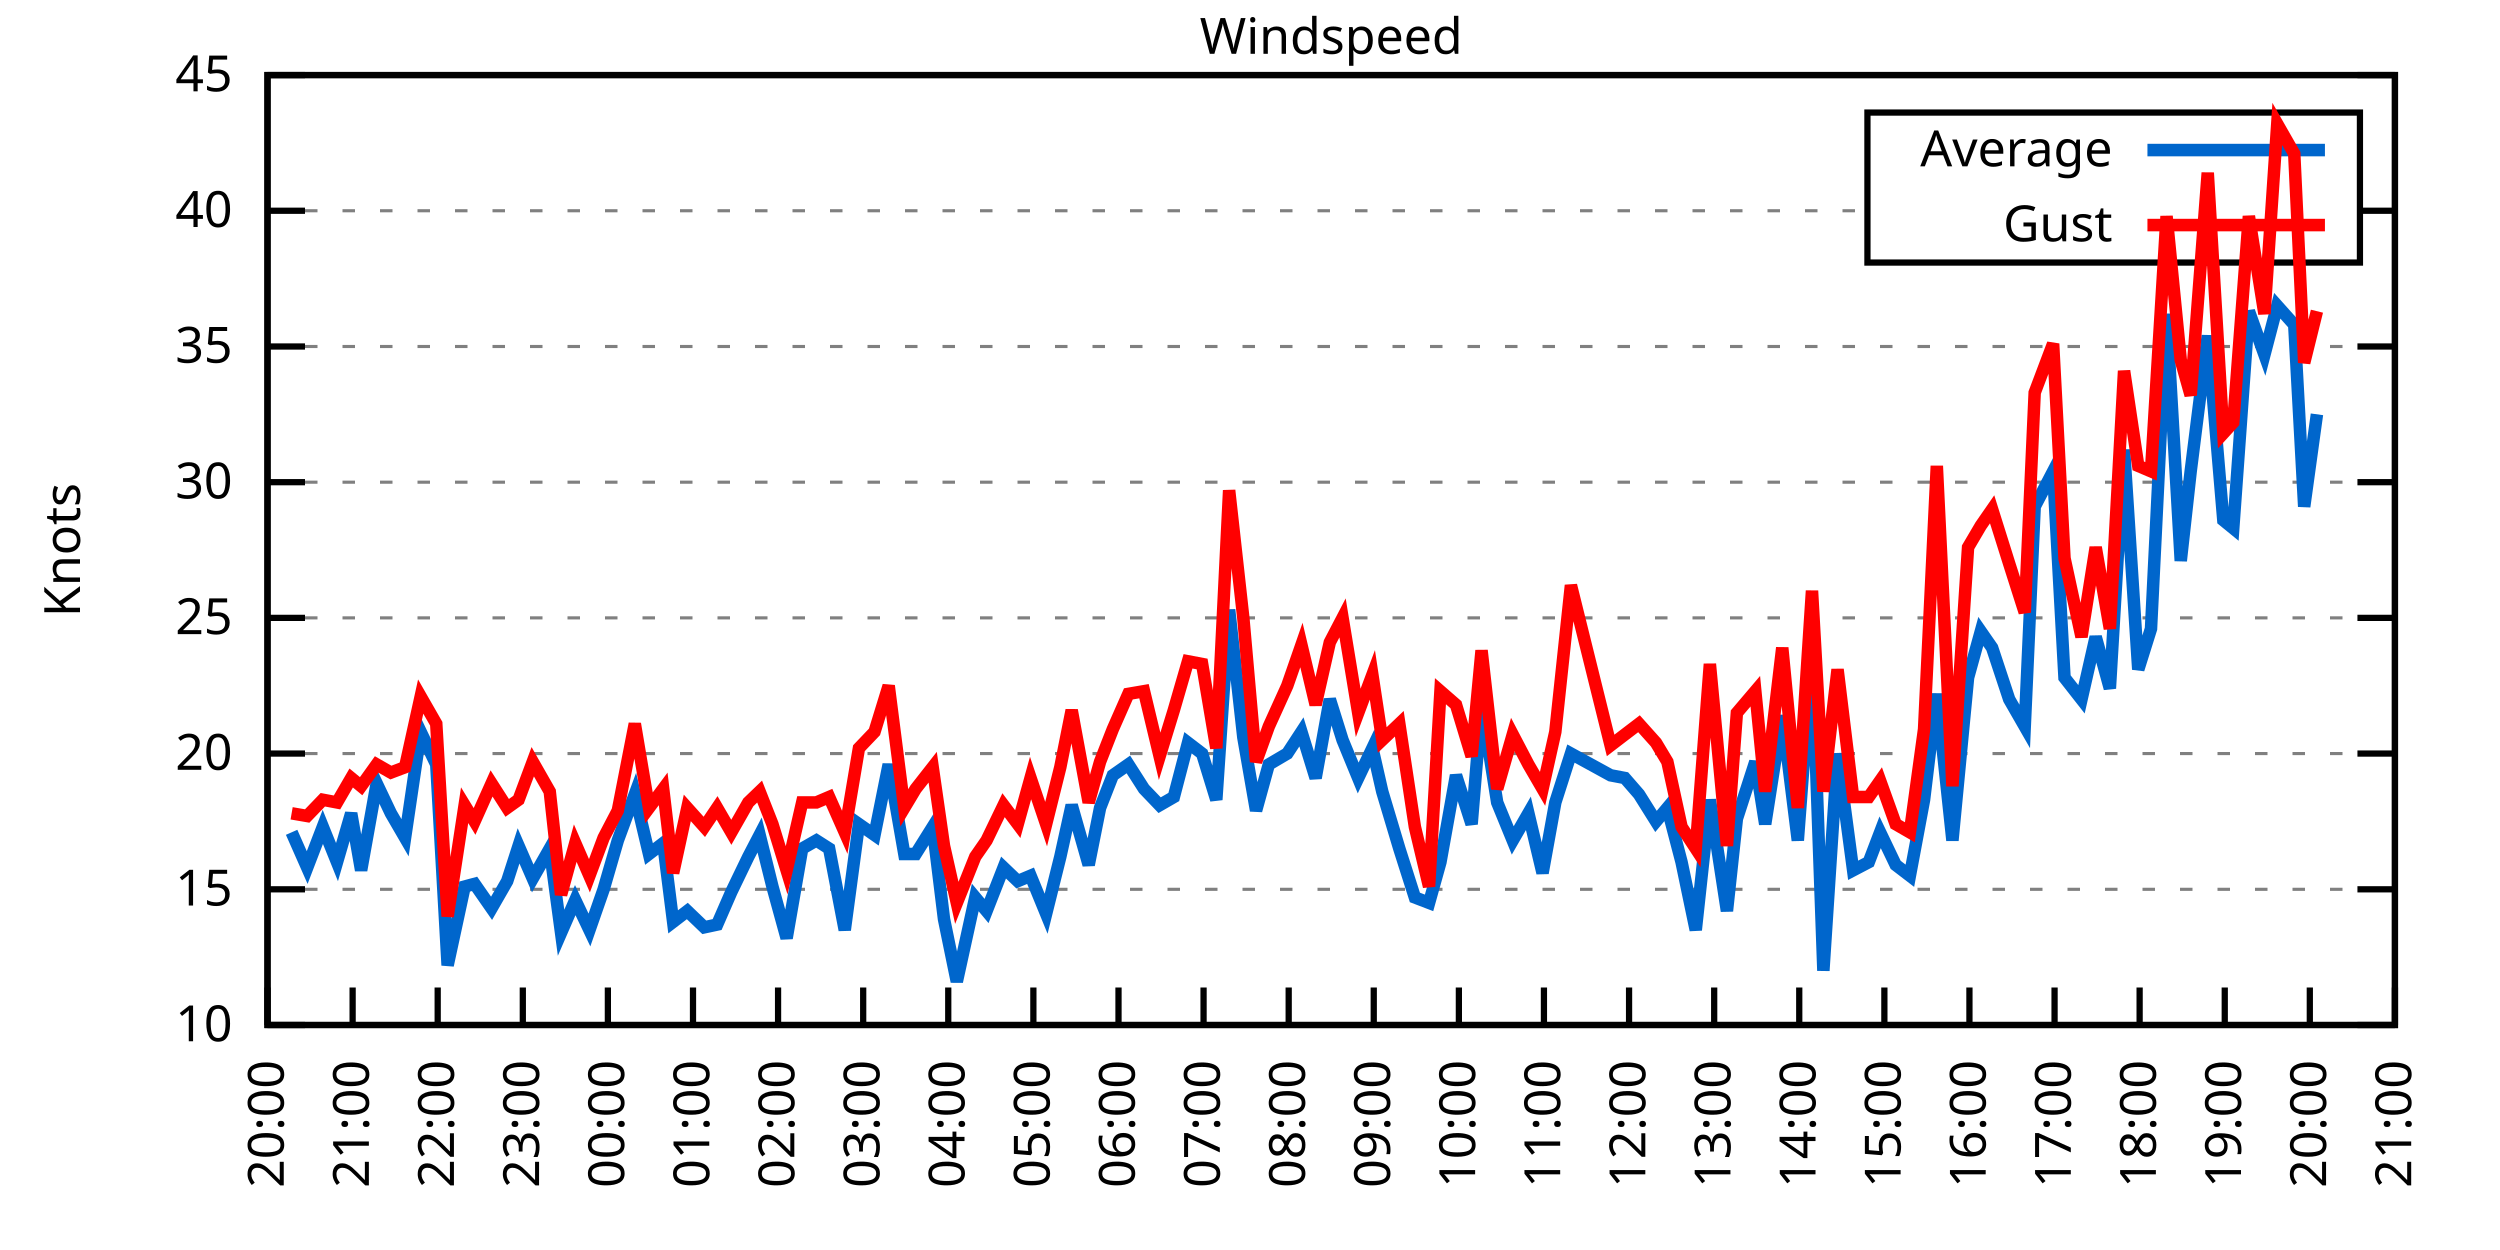
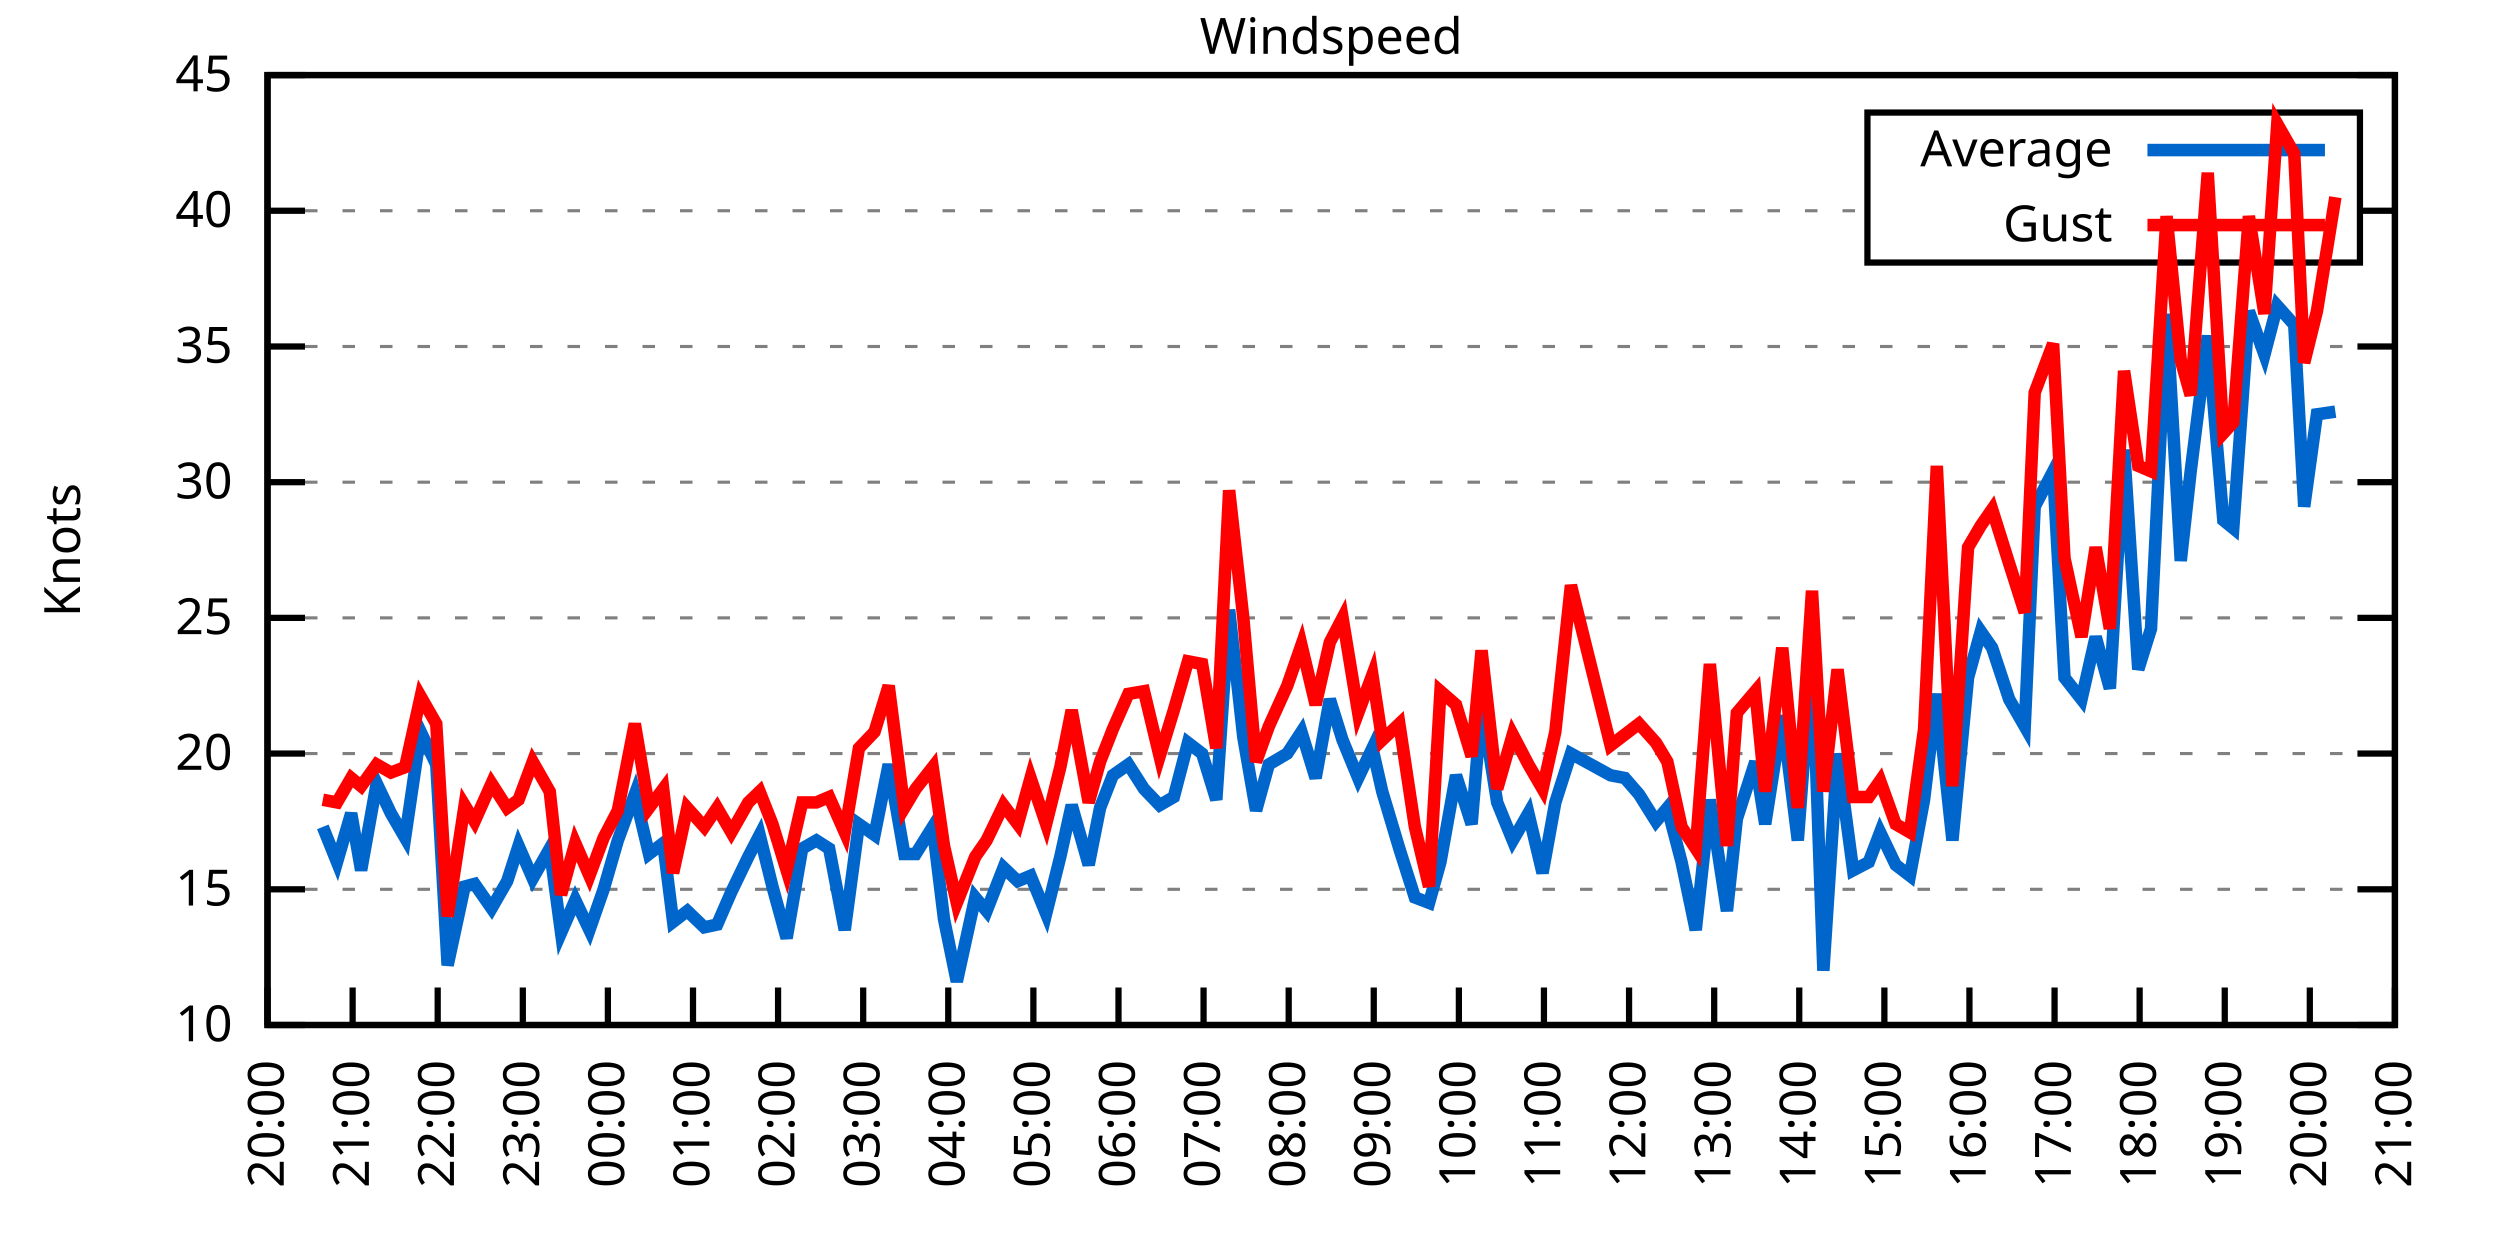
<svg xmlns="http://www.w3.org/2000/svg" xmlns:xlink="http://www.w3.org/1999/xlink" width="400" height="200" viewBox="0 0 400 200">
  <g id="gnuplot_canvas">
    <rect x="0" y="0" width="400" height="200" fill="none" />
    <defs>
      <circle id="gpDot" r="0.5" stroke-width="0.5" stroke="currentColor" />
      <path id="gpPt0" stroke-width="0.333" stroke="currentColor" d="M-1,0 h2 M0,-1 v2" />
      <path id="gpPt1" stroke-width="0.333" stroke="currentColor" d="M-1,-1 L1,1 M1,-1 L-1,1" />
      <path id="gpPt2" stroke-width="0.333" stroke="currentColor" d="M-1,0 L1,0 M0,-1 L0,1 M-1,-1 L1,1 M-1,1 L1,-1" />
      <rect id="gpPt3" stroke-width="0.333" stroke="currentColor" x="-1" y="-1" width="2" height="2" />
      <rect id="gpPt4" stroke-width="0.333" stroke="currentColor" fill="currentColor" x="-1" y="-1" width="2" height="2" />
      <circle id="gpPt5" stroke-width="0.333" stroke="currentColor" cx="0" cy="0" r="1" />
      <use xlink:href="#gpPt5" id="gpPt6" fill="currentColor" stroke="none" />
      <path id="gpPt7" stroke-width="0.333" stroke="currentColor" d="M0,-1.33 L-1.33,0.67 L1.33,0.67 z" />
      <use xlink:href="#gpPt7" id="gpPt8" fill="currentColor" stroke="none" />
      <use xlink:href="#gpPt7" id="gpPt9" stroke="currentColor" transform="rotate(180)" />
      <use xlink:href="#gpPt9" id="gpPt10" fill="currentColor" stroke="none" />
      <use xlink:href="#gpPt3" id="gpPt11" stroke="currentColor" transform="rotate(45)" />
      <use xlink:href="#gpPt11" id="gpPt12" fill="currentColor" stroke="none" />
      <path id="gpPt13" stroke-width="0.333" stroke="currentColor" d="M0,1.330 L1.265,0.411 L0.782,-1.067 L-0.782,-1.076 L-1.265,0.411 z" />
      <use xlink:href="#gpPt13" id="gpPt14" fill="currentColor" stroke="none" />
      <filter id="textbox" filterUnits="objectBoundingBox" x="0" y="0" height="1" width="1">
        <feFlood flood-color="white" flood-opacity="1" result="bgnd" />
        <feComposite in="SourceGraphic" in2="bgnd" operator="atop" />
      </filter>
      <filter id="greybox" filterUnits="objectBoundingBox" x="0" y="0" height="1" width="1">
        <feFlood flood-color="lightgrey" flood-opacity="1" result="grey" />
        <feComposite in="SourceGraphic" in2="grey" operator="atop" />
      </filter>
    </defs>
    <g fill="none" color="white" stroke="currentColor" stroke-width="1.00" stroke-linecap="butt" stroke-linejoin="miter">
</g>
    <g fill="none" color="black" stroke="currentColor" stroke-width="1.00" stroke-linecap="butt" stroke-linejoin="miter">
      <g stroke="none" shape-rendering="crispEdges">
        <polygon fill="rgb(255, 255, 255)" points="42.80,164.00 383.18,164.00 383.18,12.02 42.80,12.02 " />
      </g>
    </g>
    <g fill="none" color="black" stroke="currentColor" stroke-width="1.00" stroke-linecap="butt" stroke-linejoin="miter">
</g>
    <g fill="none" color="black" stroke="black" stroke-width="0.50" stroke-linecap="butt" stroke-linejoin="miter">
</g>
    <g fill="none" color="gray" stroke="currentColor" stroke-width="0.50" stroke-linecap="butt" stroke-linejoin="miter">
      <path stroke="gray" stroke-dasharray="2,4" class="gridline" d="M42.80,164.00 L383.19,164.00  " />
    </g>
    <g fill="none" color="gray" stroke="gray" stroke-width="1.00" stroke-linecap="butt" stroke-linejoin="miter">
</g>
    <g fill="none" color="black" stroke="currentColor" stroke-width="1.00" stroke-linecap="butt" stroke-linejoin="miter">
      <path stroke="black" d="M42.80,164.00 L48.80,164.00 M383.19,164.00 L377.19,164.00  " />
      <g transform="translate(37.20,166.60)" stroke="none" fill="black" font-family="Sans" font-size="8.00" text-anchor="end">
        <text>
          <tspan font-family="Sans"> 10</tspan>
        </text>
      </g>
    </g>
    <g fill="none" color="black" stroke="currentColor" stroke-width="1.00" stroke-linecap="butt" stroke-linejoin="miter">
</g>
    <g fill="none" color="black" stroke="black" stroke-width="0.50" stroke-linecap="butt" stroke-linejoin="miter">
</g>
    <g fill="none" color="gray" stroke="currentColor" stroke-width="0.50" stroke-linecap="butt" stroke-linejoin="miter">
      <path stroke="gray" stroke-dasharray="2,4" class="gridline" d="M42.80,142.29 L383.19,142.29  " />
    </g>
    <g fill="none" color="gray" stroke="gray" stroke-width="1.00" stroke-linecap="butt" stroke-linejoin="miter">
</g>
    <g fill="none" color="black" stroke="currentColor" stroke-width="1.00" stroke-linecap="butt" stroke-linejoin="miter">
      <path stroke="black" d="M42.80,142.29 L48.80,142.29 M383.19,142.29 L377.19,142.29  " />
      <g transform="translate(37.20,144.89)" stroke="none" fill="black" font-family="Sans" font-size="8.00" text-anchor="end">
        <text>
          <tspan font-family="Sans"> 15</tspan>
        </text>
      </g>
    </g>
    <g fill="none" color="black" stroke="currentColor" stroke-width="1.00" stroke-linecap="butt" stroke-linejoin="miter">
</g>
    <g fill="none" color="black" stroke="black" stroke-width="0.50" stroke-linecap="butt" stroke-linejoin="miter">
</g>
    <g fill="none" color="gray" stroke="currentColor" stroke-width="0.50" stroke-linecap="butt" stroke-linejoin="miter">
      <path stroke="gray" stroke-dasharray="2,4" class="gridline" d="M42.80,120.57 L383.19,120.57  " />
    </g>
    <g fill="none" color="gray" stroke="gray" stroke-width="1.00" stroke-linecap="butt" stroke-linejoin="miter">
</g>
    <g fill="none" color="black" stroke="currentColor" stroke-width="1.00" stroke-linecap="butt" stroke-linejoin="miter">
      <path stroke="black" d="M42.80,120.57 L48.80,120.57 M383.19,120.57 L377.19,120.57  " />
      <g transform="translate(37.20,123.17)" stroke="none" fill="black" font-family="Sans" font-size="8.00" text-anchor="end">
        <text>
          <tspan font-family="Sans"> 20</tspan>
        </text>
      </g>
    </g>
    <g fill="none" color="black" stroke="currentColor" stroke-width="1.00" stroke-linecap="butt" stroke-linejoin="miter">
</g>
    <g fill="none" color="black" stroke="black" stroke-width="0.50" stroke-linecap="butt" stroke-linejoin="miter">
</g>
    <g fill="none" color="gray" stroke="currentColor" stroke-width="0.50" stroke-linecap="butt" stroke-linejoin="miter">
      <path stroke="gray" stroke-dasharray="2,4" class="gridline" d="M42.80,98.86 L383.19,98.86  " />
    </g>
    <g fill="none" color="gray" stroke="gray" stroke-width="1.00" stroke-linecap="butt" stroke-linejoin="miter">
</g>
    <g fill="none" color="black" stroke="currentColor" stroke-width="1.00" stroke-linecap="butt" stroke-linejoin="miter">
      <path stroke="black" d="M42.80,98.86 L48.80,98.86 M383.19,98.86 L377.19,98.86  " />
      <g transform="translate(37.20,101.46)" stroke="none" fill="black" font-family="Sans" font-size="8.00" text-anchor="end">
        <text>
          <tspan font-family="Sans"> 25</tspan>
        </text>
      </g>
    </g>
    <g fill="none" color="black" stroke="currentColor" stroke-width="1.00" stroke-linecap="butt" stroke-linejoin="miter">
</g>
    <g fill="none" color="black" stroke="black" stroke-width="0.50" stroke-linecap="butt" stroke-linejoin="miter">
</g>
    <g fill="none" color="gray" stroke="currentColor" stroke-width="0.50" stroke-linecap="butt" stroke-linejoin="miter">
      <path stroke="gray" stroke-dasharray="2,4" class="gridline" d="M42.80,77.15 L383.19,77.15  " />
    </g>
    <g fill="none" color="gray" stroke="gray" stroke-width="1.00" stroke-linecap="butt" stroke-linejoin="miter">
</g>
    <g fill="none" color="black" stroke="currentColor" stroke-width="1.00" stroke-linecap="butt" stroke-linejoin="miter">
      <path stroke="black" d="M42.80,77.15 L48.80,77.15 M383.19,77.15 L377.19,77.15  " />
      <g transform="translate(37.20,79.75)" stroke="none" fill="black" font-family="Sans" font-size="8.00" text-anchor="end">
        <text>
          <tspan font-family="Sans"> 30</tspan>
        </text>
      </g>
    </g>
    <g fill="none" color="black" stroke="currentColor" stroke-width="1.00" stroke-linecap="butt" stroke-linejoin="miter">
</g>
    <g fill="none" color="black" stroke="black" stroke-width="0.50" stroke-linecap="butt" stroke-linejoin="miter">
</g>
    <g fill="none" color="gray" stroke="currentColor" stroke-width="0.50" stroke-linecap="butt" stroke-linejoin="miter">
      <path stroke="gray" stroke-dasharray="2,4" class="gridline" d="M42.80,55.44 L383.19,55.44  " />
    </g>
    <g fill="none" color="gray" stroke="gray" stroke-width="1.00" stroke-linecap="butt" stroke-linejoin="miter">
</g>
    <g fill="none" color="black" stroke="currentColor" stroke-width="1.00" stroke-linecap="butt" stroke-linejoin="miter">
      <path stroke="black" d="M42.80,55.44 L48.80,55.44 M383.19,55.44 L377.19,55.44  " />
      <g transform="translate(37.20,58.04)" stroke="none" fill="black" font-family="Sans" font-size="8.00" text-anchor="end">
        <text>
          <tspan font-family="Sans"> 35</tspan>
        </text>
      </g>
    </g>
    <g fill="none" color="black" stroke="currentColor" stroke-width="1.00" stroke-linecap="butt" stroke-linejoin="miter">
</g>
    <g fill="none" color="black" stroke="black" stroke-width="0.50" stroke-linecap="butt" stroke-linejoin="miter">
</g>
    <g fill="none" color="gray" stroke="currentColor" stroke-width="0.50" stroke-linecap="butt" stroke-linejoin="miter">
      <path stroke="gray" stroke-dasharray="2,4" class="gridline" d="M42.80,33.72 L298.79,33.72 M377.59,33.72 L383.19,33.72  " />
    </g>
    <g fill="none" color="gray" stroke="gray" stroke-width="1.00" stroke-linecap="butt" stroke-linejoin="miter">
</g>
    <g fill="none" color="black" stroke="currentColor" stroke-width="1.00" stroke-linecap="butt" stroke-linejoin="miter">
      <path stroke="black" d="M42.80,33.72 L48.80,33.72 M383.19,33.72 L377.19,33.72  " />
      <g transform="translate(37.20,36.32)" stroke="none" fill="black" font-family="Sans" font-size="8.00" text-anchor="end">
        <text>
          <tspan font-family="Sans"> 40</tspan>
        </text>
      </g>
    </g>
    <g fill="none" color="black" stroke="currentColor" stroke-width="1.00" stroke-linecap="butt" stroke-linejoin="miter">
</g>
    <g fill="none" color="black" stroke="black" stroke-width="0.50" stroke-linecap="butt" stroke-linejoin="miter">
</g>
    <g fill="none" color="gray" stroke="currentColor" stroke-width="0.50" stroke-linecap="butt" stroke-linejoin="miter">
      <path stroke="gray" stroke-dasharray="2,4" class="gridline" d="M42.80,12.01 L383.19,12.01  " />
    </g>
    <g fill="none" color="gray" stroke="gray" stroke-width="1.00" stroke-linecap="butt" stroke-linejoin="miter">
</g>
    <g fill="none" color="black" stroke="currentColor" stroke-width="1.00" stroke-linecap="butt" stroke-linejoin="miter">
      <path stroke="black" d="M42.80,12.01 L48.80,12.01 M383.19,12.01 L377.19,12.01  " />
      <g transform="translate(37.20,14.61)" stroke="none" fill="black" font-family="Sans" font-size="8.00" text-anchor="end">
        <text>
          <tspan font-family="Sans"> 45</tspan>
        </text>
      </g>
    </g>
    <g fill="none" color="black" stroke="currentColor" stroke-width="1.00" stroke-linecap="butt" stroke-linejoin="miter">
      <path stroke="black" d="M42.80,164.00 L42.80,158.00  " />
      <g transform="translate(45.40,169.60) rotate(270.00)" stroke="none" fill="black" font-family="Sans" font-size="8.00" text-anchor="end">
        <text>
          <tspan font-family="Sans">20:00</tspan>
        </text>
      </g>
    </g>
    <g fill="none" color="black" stroke="currentColor" stroke-width="1.00" stroke-linecap="butt" stroke-linejoin="miter">
      <path stroke="black" d="M56.42,164.00 L56.42,158.00  " />
      <g transform="translate(59.02,169.60) rotate(270.00)" stroke="none" fill="black" font-family="Sans" font-size="8.00" text-anchor="end">
        <text>
          <tspan font-family="Sans">21:00</tspan>
        </text>
      </g>
    </g>
    <g fill="none" color="black" stroke="currentColor" stroke-width="1.00" stroke-linecap="butt" stroke-linejoin="miter">
      <path stroke="black" d="M70.03,164.00 L70.03,158.00  " />
      <g transform="translate(72.63,169.60) rotate(270.00)" stroke="none" fill="black" font-family="Sans" font-size="8.00" text-anchor="end">
        <text>
          <tspan font-family="Sans">22:00</tspan>
        </text>
      </g>
    </g>
    <g fill="none" color="black" stroke="currentColor" stroke-width="1.00" stroke-linecap="butt" stroke-linejoin="miter">
      <path stroke="black" d="M83.65,164.00 L83.65,158.00  " />
      <g transform="translate(86.25,169.60) rotate(270.00)" stroke="none" fill="black" font-family="Sans" font-size="8.00" text-anchor="end">
        <text>
          <tspan font-family="Sans">23:00</tspan>
        </text>
      </g>
    </g>
    <g fill="none" color="black" stroke="currentColor" stroke-width="1.00" stroke-linecap="butt" stroke-linejoin="miter">
      <path stroke="black" d="M97.26,164.00 L97.26,158.00  " />
      <g transform="translate(99.86,169.60) rotate(270.00)" stroke="none" fill="black" font-family="Sans" font-size="8.00" text-anchor="end">
        <text>
          <tspan font-family="Sans">00:00</tspan>
        </text>
      </g>
    </g>
    <g fill="none" color="black" stroke="currentColor" stroke-width="1.00" stroke-linecap="butt" stroke-linejoin="miter">
      <path stroke="black" d="M110.88,164.00 L110.88,158.00  " />
      <g transform="translate(113.48,169.60) rotate(270.00)" stroke="none" fill="black" font-family="Sans" font-size="8.00" text-anchor="end">
        <text>
          <tspan font-family="Sans">01:00</tspan>
        </text>
      </g>
    </g>
    <g fill="none" color="black" stroke="currentColor" stroke-width="1.00" stroke-linecap="butt" stroke-linejoin="miter">
      <path stroke="black" d="M124.49,164.00 L124.49,158.00  " />
      <g transform="translate(127.09,169.60) rotate(270.00)" stroke="none" fill="black" font-family="Sans" font-size="8.00" text-anchor="end">
        <text>
          <tspan font-family="Sans">02:00</tspan>
        </text>
      </g>
    </g>
    <g fill="none" color="black" stroke="currentColor" stroke-width="1.00" stroke-linecap="butt" stroke-linejoin="miter">
      <path stroke="black" d="M138.11,164.00 L138.11,158.00  " />
      <g transform="translate(140.71,169.60) rotate(270.00)" stroke="none" fill="black" font-family="Sans" font-size="8.00" text-anchor="end">
        <text>
          <tspan font-family="Sans">03:00</tspan>
        </text>
      </g>
    </g>
    <g fill="none" color="black" stroke="currentColor" stroke-width="1.00" stroke-linecap="butt" stroke-linejoin="miter">
      <path stroke="black" d="M151.72,164.00 L151.72,158.00  " />
      <g transform="translate(154.32,169.60) rotate(270.00)" stroke="none" fill="black" font-family="Sans" font-size="8.00" text-anchor="end">
        <text>
          <tspan font-family="Sans">04:00</tspan>
        </text>
      </g>
    </g>
    <g fill="none" color="black" stroke="currentColor" stroke-width="1.00" stroke-linecap="butt" stroke-linejoin="miter">
      <path stroke="black" d="M165.34,164.00 L165.34,158.00  " />
      <g transform="translate(167.94,169.60) rotate(270.00)" stroke="none" fill="black" font-family="Sans" font-size="8.00" text-anchor="end">
        <text>
          <tspan font-family="Sans">05:00</tspan>
        </text>
      </g>
    </g>
    <g fill="none" color="black" stroke="currentColor" stroke-width="1.00" stroke-linecap="butt" stroke-linejoin="miter">
      <path stroke="black" d="M178.96,164.00 L178.96,158.00  " />
      <g transform="translate(181.56,169.60) rotate(270.00)" stroke="none" fill="black" font-family="Sans" font-size="8.00" text-anchor="end">
        <text>
          <tspan font-family="Sans">06:00</tspan>
        </text>
      </g>
    </g>
    <g fill="none" color="black" stroke="currentColor" stroke-width="1.00" stroke-linecap="butt" stroke-linejoin="miter">
      <path stroke="black" d="M192.57,164.00 L192.57,158.00  " />
      <g transform="translate(195.17,169.60) rotate(270.00)" stroke="none" fill="black" font-family="Sans" font-size="8.00" text-anchor="end">
        <text>
          <tspan font-family="Sans">07:00</tspan>
        </text>
      </g>
    </g>
    <g fill="none" color="black" stroke="currentColor" stroke-width="1.00" stroke-linecap="butt" stroke-linejoin="miter">
      <path stroke="black" d="M206.19,164.00 L206.19,158.00  " />
      <g transform="translate(208.79,169.60) rotate(270.00)" stroke="none" fill="black" font-family="Sans" font-size="8.00" text-anchor="end">
        <text>
          <tspan font-family="Sans">08:00</tspan>
        </text>
      </g>
    </g>
    <g fill="none" color="black" stroke="currentColor" stroke-width="1.00" stroke-linecap="butt" stroke-linejoin="miter">
      <path stroke="black" d="M219.80,164.00 L219.80,158.00  " />
      <g transform="translate(222.40,169.60) rotate(270.00)" stroke="none" fill="black" font-family="Sans" font-size="8.00" text-anchor="end">
        <text>
          <tspan font-family="Sans">09:00</tspan>
        </text>
      </g>
    </g>
    <g fill="none" color="black" stroke="currentColor" stroke-width="1.00" stroke-linecap="butt" stroke-linejoin="miter">
      <path stroke="black" d="M233.42,164.00 L233.42,158.00  " />
      <g transform="translate(236.02,169.60) rotate(270.00)" stroke="none" fill="black" font-family="Sans" font-size="8.00" text-anchor="end">
        <text>
          <tspan font-family="Sans">10:00</tspan>
        </text>
      </g>
    </g>
    <g fill="none" color="black" stroke="currentColor" stroke-width="1.00" stroke-linecap="butt" stroke-linejoin="miter">
      <path stroke="black" d="M247.03,164.00 L247.03,158.00  " />
      <g transform="translate(249.63,169.60) rotate(270.00)" stroke="none" fill="black" font-family="Sans" font-size="8.00" text-anchor="end">
        <text>
          <tspan font-family="Sans">11:00</tspan>
        </text>
      </g>
    </g>
    <g fill="none" color="black" stroke="currentColor" stroke-width="1.00" stroke-linecap="butt" stroke-linejoin="miter">
      <path stroke="black" d="M260.65,164.00 L260.65,158.00  " />
      <g transform="translate(263.25,169.60) rotate(270.00)" stroke="none" fill="black" font-family="Sans" font-size="8.00" text-anchor="end">
        <text>
          <tspan font-family="Sans">12:00</tspan>
        </text>
      </g>
    </g>
    <g fill="none" color="black" stroke="currentColor" stroke-width="1.00" stroke-linecap="butt" stroke-linejoin="miter">
      <path stroke="black" d="M274.27,164.00 L274.27,158.00  " />
      <g transform="translate(276.87,169.60) rotate(270.00)" stroke="none" fill="black" font-family="Sans" font-size="8.00" text-anchor="end">
        <text>
          <tspan font-family="Sans">13:00</tspan>
        </text>
      </g>
    </g>
    <g fill="none" color="black" stroke="currentColor" stroke-width="1.00" stroke-linecap="butt" stroke-linejoin="miter">
      <path stroke="black" d="M287.88,164.00 L287.88,158.00  " />
      <g transform="translate(290.48,169.60) rotate(270.00)" stroke="none" fill="black" font-family="Sans" font-size="8.00" text-anchor="end">
        <text>
          <tspan font-family="Sans">14:00</tspan>
        </text>
      </g>
    </g>
    <g fill="none" color="black" stroke="currentColor" stroke-width="1.00" stroke-linecap="butt" stroke-linejoin="miter">
      <path stroke="black" d="M301.50,164.00 L301.50,158.00  " />
      <g transform="translate(304.10,169.60) rotate(270.00)" stroke="none" fill="black" font-family="Sans" font-size="8.00" text-anchor="end">
        <text>
          <tspan font-family="Sans">15:00</tspan>
        </text>
      </g>
    </g>
    <g fill="none" color="black" stroke="currentColor" stroke-width="1.00" stroke-linecap="butt" stroke-linejoin="miter">
      <path stroke="black" d="M315.11,164.00 L315.11,158.00  " />
      <g transform="translate(317.71,169.60) rotate(270.00)" stroke="none" fill="black" font-family="Sans" font-size="8.00" text-anchor="end">
        <text>
          <tspan font-family="Sans">16:00</tspan>
        </text>
      </g>
    </g>
    <g fill="none" color="black" stroke="currentColor" stroke-width="1.00" stroke-linecap="butt" stroke-linejoin="miter">
      <path stroke="black" d="M328.73,164.00 L328.73,158.00  " />
      <g transform="translate(331.33,169.60) rotate(270.00)" stroke="none" fill="black" font-family="Sans" font-size="8.00" text-anchor="end">
        <text>
          <tspan font-family="Sans">17:00</tspan>
        </text>
      </g>
    </g>
    <g fill="none" color="black" stroke="currentColor" stroke-width="1.00" stroke-linecap="butt" stroke-linejoin="miter">
      <path stroke="black" d="M342.34,164.00 L342.34,158.00  " />
      <g transform="translate(344.94,169.60) rotate(270.00)" stroke="none" fill="black" font-family="Sans" font-size="8.00" text-anchor="end">
        <text>
          <tspan font-family="Sans">18:00</tspan>
        </text>
      </g>
    </g>
    <g fill="none" color="black" stroke="currentColor" stroke-width="1.00" stroke-linecap="butt" stroke-linejoin="miter">
      <path stroke="black" d="M355.96,164.00 L355.96,158.00  " />
      <g transform="translate(358.56,169.60) rotate(270.00)" stroke="none" fill="black" font-family="Sans" font-size="8.00" text-anchor="end">
        <text>
          <tspan font-family="Sans">19:00</tspan>
        </text>
      </g>
    </g>
    <g fill="none" color="black" stroke="currentColor" stroke-width="1.00" stroke-linecap="butt" stroke-linejoin="miter">
      <path stroke="black" d="M369.57,164.00 L369.57,158.00  " />
      <g transform="translate(372.17,169.60) rotate(270.00)" stroke="none" fill="black" font-family="Sans" font-size="8.00" text-anchor="end">
        <text>
          <tspan font-family="Sans">20:00</tspan>
        </text>
      </g>
    </g>
    <g fill="none" color="black" stroke="currentColor" stroke-width="1.00" stroke-linecap="butt" stroke-linejoin="miter">
      <path stroke="black" d="M383.19,164.00 L383.19,158.00  " />
      <g transform="translate(385.79,169.60) rotate(270.00)" stroke="none" fill="black" font-family="Sans" font-size="8.00" text-anchor="end">
        <text>
          <tspan font-family="Sans">21:00</tspan>
        </text>
      </g>
    </g>
    <g fill="none" color="black" stroke="currentColor" stroke-width="1.00" stroke-linecap="butt" stroke-linejoin="miter">
</g>
    <g fill="none" color="black" stroke="currentColor" stroke-width="1.00" stroke-linecap="butt" stroke-linejoin="miter">
      <path stroke="black" d="M42.80,12.01 L42.80,164.00 L383.19,164.00 L383.19,12.01 L42.80,12.01 Z  " />
    </g>
    <g fill="none" color="black" stroke="currentColor" stroke-width="1.00" stroke-linecap="butt" stroke-linejoin="miter">
</g>
    <g fill="none" color="black" stroke="currentColor" stroke-width="1.00" stroke-linecap="butt" stroke-linejoin="miter">
      <path stroke="black" d="M298.79,42.01 L298.79,18.01 L377.59,18.01 L377.59,42.01 L298.79,42.01 Z  " />
    </g>
    <g id="Windspeed_plot_1">
      <g fill="none" color="white" stroke="black" stroke-width="2.00" stroke-linecap="butt" stroke-linejoin="miter">
</g>
      <g fill="none" color="black" stroke="currentColor" stroke-width="2.00" stroke-linecap="butt" stroke-linejoin="miter">
        <g transform="translate(337.99,26.61)" stroke="none" fill="black" font-family="Sans" font-size="8.00" text-anchor="end">
          <text>
            <tspan font-family="Sans">Average</tspan>
          </text>
        </g>
      </g>
      <g fill="none" color="black" stroke="currentColor" stroke-width="2.00" stroke-linecap="butt" stroke-linejoin="miter">
-         <path stroke="rgb(  0, 102, 204)" d="M343.59,24.01 L371.99,24.01 M46.66,133.17 L49.15,138.81 L51.65,132.30 L53.92,137.94 L56.19,130.13 L57.78,139.25   L60.27,125.35 L62.54,130.13 L64.81,134.04 L67.31,117.10 L69.80,122.31 L71.62,154.45 L74.34,141.85 L75.93,141.42   L78.65,145.33 L81.15,140.98 L82.97,135.34 L85.24,140.55 L87.96,135.77 L89.77,149.24 L92.04,144.02 L94.31,148.80   L96.58,142.29 L98.85,134.47 L101.57,127.09 L103.84,136.64 L106.11,134.90 L107.70,147.50 L109.97,145.76 L112.69,148.37   L114.74,147.93 L117.01,142.72 L119.73,137.08 L121.54,133.60 L123.59,141.85 L125.86,150.10 L128.35,135.77 L130.62,134.47   L132.66,135.77 L135.16,148.80 L137.43,131.86 L139.92,133.60 L142.19,122.31 L144.69,136.64 L146.51,136.64 L149.23,132.30   L151.04,147.06 L153.09,157.05 L156.04,143.59 L157.85,145.76 L160.57,138.81 L162.84,140.98 L164.89,140.12 L167.38,146.20   L169.65,137.08 L171.47,128.83 L174.19,138.38 L176.01,129.26 L178.05,124.05 L180.54,122.31 L183.04,126.22 L185.54,128.83   L187.81,127.52 L190.08,118.84 L192.34,120.57 L194.61,127.96 L196.66,97.56 L198.93,117.97 L200.97,129.69 L203.01,122.31   L205.96,120.57 L208.23,117.10 L210.50,124.48 L212.77,111.89 L214.81,118.40 L217.31,124.48 L219.58,119.71 L221.16,126.65   L223.89,135.77 L226.38,143.59 L228.65,144.46 L230.47,137.94 L232.96,124.05 L235.46,131.86 L237.05,112.76 L239.55,128.39   L242.04,134.47 L244.54,130.13 L246.81,139.68 L248.85,128.39 L251.35,120.57 L257.70,124.05 L259.97,124.48 L262.24,127.09   L264.96,131.43 L266.78,129.26 L269.05,137.94 L271.32,148.80 L273.58,127.96 L276.31,145.76 L277.90,131.00 L280.85,121.88   L282.43,131.86 L285.16,114.49 L287.65,134.47 L289.92,104.51 L291.74,155.31 L294.01,120.57 L296.50,139.25 L299.00,137.94   L300.82,133.17 L303.31,138.38 L305.58,140.12 L307.85,127.96 L309.89,111.02 L312.39,134.47 L314.89,108.42 L316.93,101.03   L318.74,103.64 L321.47,111.89 L323.96,116.23 L325.55,81.06 L328.50,75.41 L330.32,108.42 L333.04,111.89 L335.31,101.90   L337.58,110.15 L339.85,71.94 L342.12,107.11 L344.16,100.60 L346.65,50.22 L348.92,89.74 L350.51,75.41 L353.24,53.70   L355.73,83.23 L357.32,84.53 L359.82,49.79 L362.31,56.74 L364.36,48.92 L367.08,51.96 L368.67,81.06 L370.71,66.29    " />
+         <path stroke="rgb(  0, 102, 204)" d="M343.59,24.01 L371.99,24.01 M51.65,132.30 L53.92,137.94 L56.19,130.13 L57.78,139.25 L60.27,125.35 L62.54,130.13   L64.81,134.04 L67.31,117.10 L69.80,122.31 L71.62,154.45 L74.34,141.85 L75.93,141.42 L78.65,145.33 L81.15,140.98   L82.97,135.34 L85.24,140.55 L87.96,135.77 L89.77,149.24 L92.04,144.02 L94.31,148.80 L96.58,142.29 L98.85,134.47   L101.57,127.09 L103.84,136.64 L106.11,134.90 L107.70,147.50 L109.97,145.76 L112.69,148.37 L114.74,147.93 L117.01,142.72   L119.73,137.08 L121.54,133.60 L123.59,141.85 L125.86,150.10 L128.35,135.77 L130.62,134.47 L132.66,135.77 L135.16,148.80   L137.43,131.86 L139.92,133.60 L142.19,122.31 L144.69,136.64 L146.51,136.64 L149.23,132.30 L151.04,147.06 L153.09,157.05   L156.04,143.59 L157.85,145.76 L160.57,138.81 L162.84,140.98 L164.89,140.12 L167.38,146.20 L169.65,137.08 L171.47,128.83   L174.19,138.38 L176.01,129.26 L178.05,124.05 L180.54,122.31 L183.04,126.22 L185.54,128.83 L187.81,127.52 L190.08,118.84   L192.34,120.57 L194.61,127.96 L196.66,97.56 L198.93,117.97 L200.97,129.69 L203.01,122.31 L205.96,120.57 L208.23,117.10   L210.50,124.48 L212.77,111.89 L214.81,118.40 L217.31,124.48 L219.58,119.71 L221.16,126.65 L223.89,135.77 L226.38,143.59   L228.65,144.46 L230.47,137.94 L232.96,124.05 L235.46,131.86 L237.05,112.76 L239.55,128.39 L242.04,134.47 L244.54,130.13   L246.81,139.68 L248.85,128.39 L251.35,120.57 L257.70,124.05 L259.97,124.48 L262.24,127.09 L264.96,131.43 L266.78,129.26   L269.05,137.94 L271.32,148.80 L273.58,127.96 L276.31,145.76 L277.90,131.00 L280.85,121.88 L282.43,131.86 L285.16,114.49   L287.65,134.47 L289.92,104.51 L291.74,155.31 L294.01,120.57 L296.50,139.25 L299.00,137.94 L300.82,133.17 L303.31,138.38   L305.58,140.12 L307.85,127.96 L309.89,111.02 L312.39,134.47 L314.89,108.42 L316.93,101.03 L318.74,103.64 L321.47,111.89   L323.96,116.23 L325.55,81.06 L328.50,75.41 L330.32,108.42 L333.04,111.89 L335.31,101.90 L337.58,110.15 L339.85,71.94   L342.12,107.11 L344.16,100.60 L346.65,50.22 L348.92,89.74 L350.51,75.41 L353.24,53.70 L355.73,83.23 L357.32,84.53   L359.82,49.79 L362.31,56.74 L364.36,48.92 L367.08,51.96 L368.67,81.06 L370.71,66.29 L373.66,65.86  " />
      </g>
    </g>
    <g id="Windspeed_plot_2">
      <g fill="none" color="black" stroke="currentColor" stroke-width="2.00" stroke-linecap="butt" stroke-linejoin="miter">
        <g transform="translate(337.99,38.61)" stroke="none" fill="black" font-family="Sans" font-size="8.00" text-anchor="end">
          <text>
            <tspan font-family="Sans">Gust</tspan>
          </text>
        </g>
      </g>
      <g fill="none" color="black" stroke="currentColor" stroke-width="2.00" stroke-linecap="butt" stroke-linejoin="miter">
-         <path stroke="rgb(255,   0,   0)" d="M343.59,36.01 L371.99,36.01 M46.66,130.13 L49.15,130.56 L51.65,127.96 L53.92,128.39 L56.19,124.48 L57.78,125.79   L60.27,122.31 L62.54,123.61 L64.81,122.75 L67.31,111.45 L69.80,115.80 L71.62,146.63 L74.34,128.83 L75.93,131.43   L78.65,125.35 L81.15,129.26 L82.97,127.96 L85.24,121.88 L87.96,126.65 L89.77,143.16 L92.04,134.90 L94.31,140.12   L96.58,134.04 L98.85,129.69 L101.57,115.80 L103.84,129.26 L106.11,126.22 L107.70,139.68 L109.97,129.26 L112.69,132.30   L114.74,129.26 L117.01,133.17 L119.73,128.39 L121.54,126.65 L123.59,131.86 L125.86,139.25 L128.35,128.39 L130.62,128.39   L132.66,127.52 L135.16,133.17 L137.43,119.71 L139.92,117.10 L142.19,109.72 L144.69,129.26 L146.51,126.22 L149.23,122.75   L151.04,135.34 L153.09,144.46 L156.04,137.08 L157.85,134.47 L160.57,128.83 L162.84,131.86 L164.89,124.48 L167.38,131.86   L169.65,122.75 L171.47,113.63 L174.19,128.39 L176.01,121.88 L178.05,116.67 L180.54,111.02 L183.04,110.59 L185.54,121.01   L187.81,113.63 L190.08,105.81 L192.34,106.24 L194.61,119.71 L196.66,78.45 L198.93,98.86 L200.97,121.88 L203.01,116.23   L205.96,109.72 L208.23,103.20 L210.50,112.76 L212.77,102.77 L214.81,98.86 L217.31,114.06 L219.58,107.98 L221.16,118.40   L223.89,115.80 L226.38,132.30 L228.65,141.85 L230.47,110.59 L232.96,112.76 L235.46,121.01 L237.05,104.07 L239.55,126.22   L242.04,117.53 L244.54,122.31 L246.81,126.22 L248.85,117.10 L251.35,93.65 L257.70,119.27 L259.97,117.53 L262.24,115.80   L264.96,118.84 L266.78,121.88 L269.05,132.30 L271.32,135.77 L273.58,106.24 L276.31,135.34 L277.90,114.06 L280.85,110.59   L282.43,126.65 L285.16,103.64 L287.65,129.26 L289.92,94.52 L291.74,126.65 L294.01,107.11 L296.50,127.52 L299.00,127.52   L300.82,124.92 L303.31,131.86 L305.58,133.17 L307.85,116.67 L309.89,74.54 L312.39,125.79 L314.89,87.57 L316.93,84.10   L318.74,81.49 L321.47,90.18 L323.96,97.99 L325.55,62.82 L328.50,55.00 L330.32,89.31 L333.04,101.90 L335.31,87.57   L337.58,100.60 L339.85,59.34 L342.12,74.54 L344.16,75.41 L346.65,34.59 L348.92,57.61 L350.51,63.25 L353.24,27.64   L355.73,69.33 L357.32,67.59 L359.82,34.59 L362.31,50.22 L364.36,19.83 L367.08,24.60 L368.67,58.04 L370.71,49.79    " />
+         <path stroke="rgb(255,   0,   0)" d="M343.59,36.01 L371.99,36.01 M51.65,127.96 L53.92,128.39 L56.19,124.48 L57.78,125.79 L60.27,122.31 L62.54,123.61   L64.81,122.75 L67.31,111.45 L69.80,115.80 L71.62,146.63 L74.34,128.83 L75.93,131.43 L78.65,125.35 L81.15,129.26   L82.97,127.96 L85.24,121.88 L87.96,126.65 L89.77,143.16 L92.04,134.90 L94.31,140.12 L96.58,134.04 L98.85,129.69   L101.57,115.80 L103.84,129.26 L106.11,126.22 L107.70,139.68 L109.97,129.26 L112.69,132.30 L114.74,129.26 L117.01,133.17   L119.73,128.39 L121.54,126.65 L123.59,131.86 L125.86,139.25 L128.35,128.39 L130.62,128.39 L132.66,127.52 L135.16,133.17   L137.43,119.71 L139.92,117.10 L142.19,109.72 L144.69,129.26 L146.51,126.22 L149.23,122.75 L151.04,135.34 L153.09,144.46   L156.04,137.08 L157.85,134.47 L160.57,128.83 L162.84,131.86 L164.89,124.48 L167.38,131.86 L169.65,122.75 L171.47,113.63   L174.19,128.39 L176.01,121.88 L178.05,116.67 L180.54,111.02 L183.04,110.59 L185.54,121.01 L187.81,113.63 L190.08,105.81   L192.34,106.24 L194.61,119.71 L196.66,78.45 L198.93,98.86 L200.97,121.88 L203.01,116.23 L205.96,109.72 L208.23,103.20   L210.50,112.76 L212.77,102.77 L214.81,98.86 L217.31,114.06 L219.58,107.98 L221.16,118.40 L223.89,115.80 L226.38,132.30   L228.65,141.85 L230.47,110.59 L232.96,112.76 L235.46,121.01 L237.05,104.07 L239.55,126.22 L242.04,117.53 L244.54,122.31   L246.81,126.22 L248.85,117.10 L251.35,93.65 L257.70,119.27 L259.97,117.53 L262.24,115.80 L264.96,118.84 L266.78,121.88   L269.05,132.30 L271.32,135.77 L273.58,106.24 L276.31,135.34 L277.90,114.06 L280.85,110.59 L282.43,126.65 L285.16,103.64   L287.65,129.26 L289.92,94.52 L291.74,126.65 L294.01,107.11 L296.50,127.52 L299.00,127.52 L300.82,124.92 L303.31,131.86   L305.58,133.17 L307.85,116.67 L309.89,74.54 L312.39,125.79 L314.89,87.57 L316.93,84.10 L318.74,81.49 L321.47,90.18   L323.96,97.99 L325.55,62.82 L328.50,55.00 L330.32,89.31 L333.04,101.90 L335.31,87.57 L337.58,100.60 L339.85,59.34   L342.12,74.54 L344.16,75.41 L346.65,34.59 L348.92,57.61 L350.51,63.25 L353.24,27.64 L355.73,69.33 L357.32,67.59   L359.82,34.59 L362.31,50.22 L364.36,19.83 L367.08,24.60 L368.67,58.04 L370.71,49.79 L373.66,31.55  " />
      </g>
    </g>
    <g fill="none" color="black" stroke="currentColor" stroke-width="2.00" stroke-linecap="butt" stroke-linejoin="miter">
</g>
    <g fill="none" color="black" stroke="black" stroke-width="1.00" stroke-linecap="butt" stroke-linejoin="miter">
</g>
    <g fill="none" color="black" stroke="currentColor" stroke-width="1.00" stroke-linecap="butt" stroke-linejoin="miter">
      <path stroke="black" d="M42.80,12.01 L42.80,164.00 L383.19,164.00 L383.19,12.01 L42.80,12.01 Z  " />
      <g transform="translate(12.80,88.01) rotate(270.00)" stroke="none" fill="black" font-family="Sans" font-size="8.00" text-anchor="middle">
        <text>
          <tspan font-family="Sans">Knots</tspan>
        </text>
      </g>
    </g>
    <g fill="none" color="black" stroke="currentColor" stroke-width="1.00" stroke-linecap="butt" stroke-linejoin="miter">
</g>
    <g fill="none" color="black" stroke="currentColor" stroke-width="1.00" stroke-linecap="butt" stroke-linejoin="miter">
      <g transform="translate(212.99,8.61)" stroke="none" fill="black" font-family="Sans" font-size="8.00" text-anchor="middle">
        <text>
          <tspan font-family="Sans">Windspeed</tspan>
        </text>
      </g>
    </g>
    <g fill="none" color="black" stroke="currentColor" stroke-width="1.00" stroke-linecap="butt" stroke-linejoin="miter">
</g>
  </g>
</svg>
